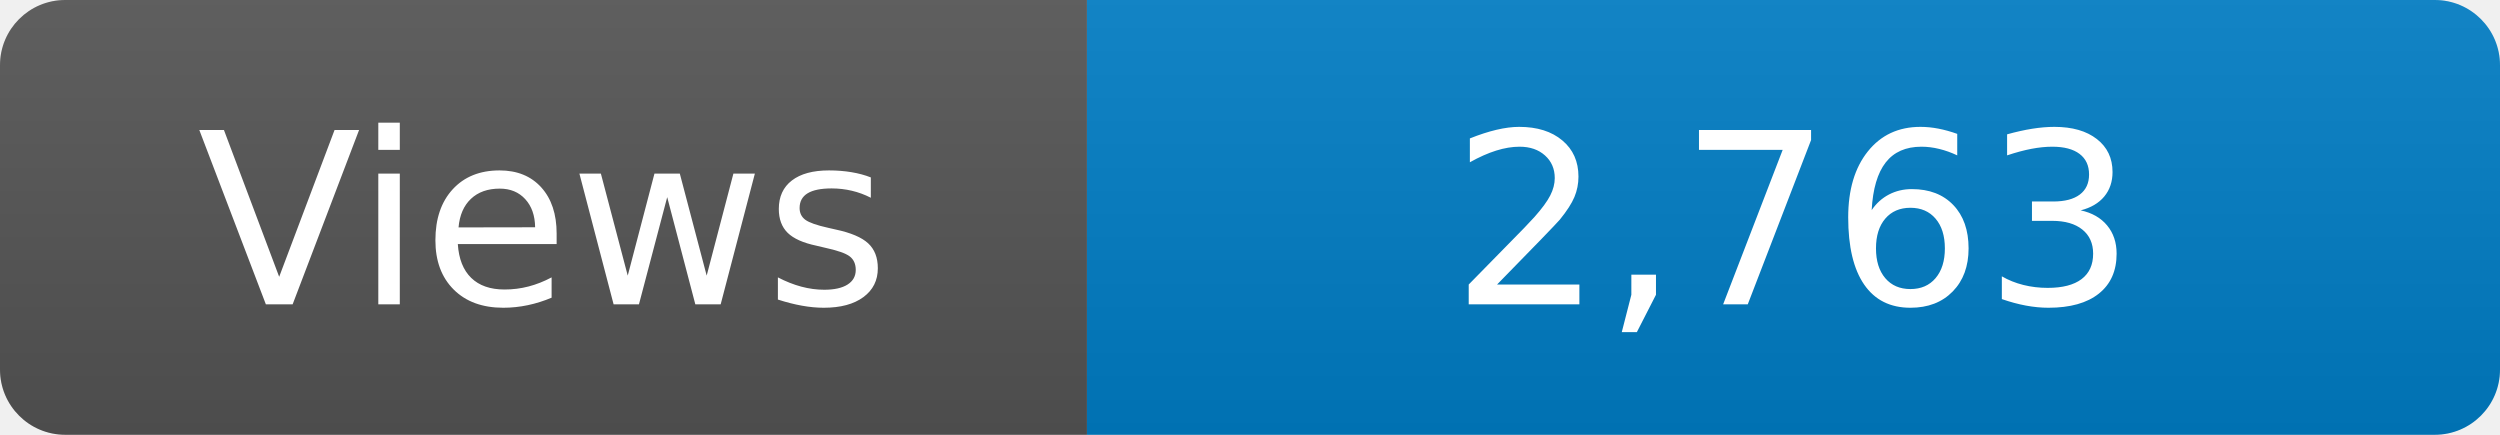
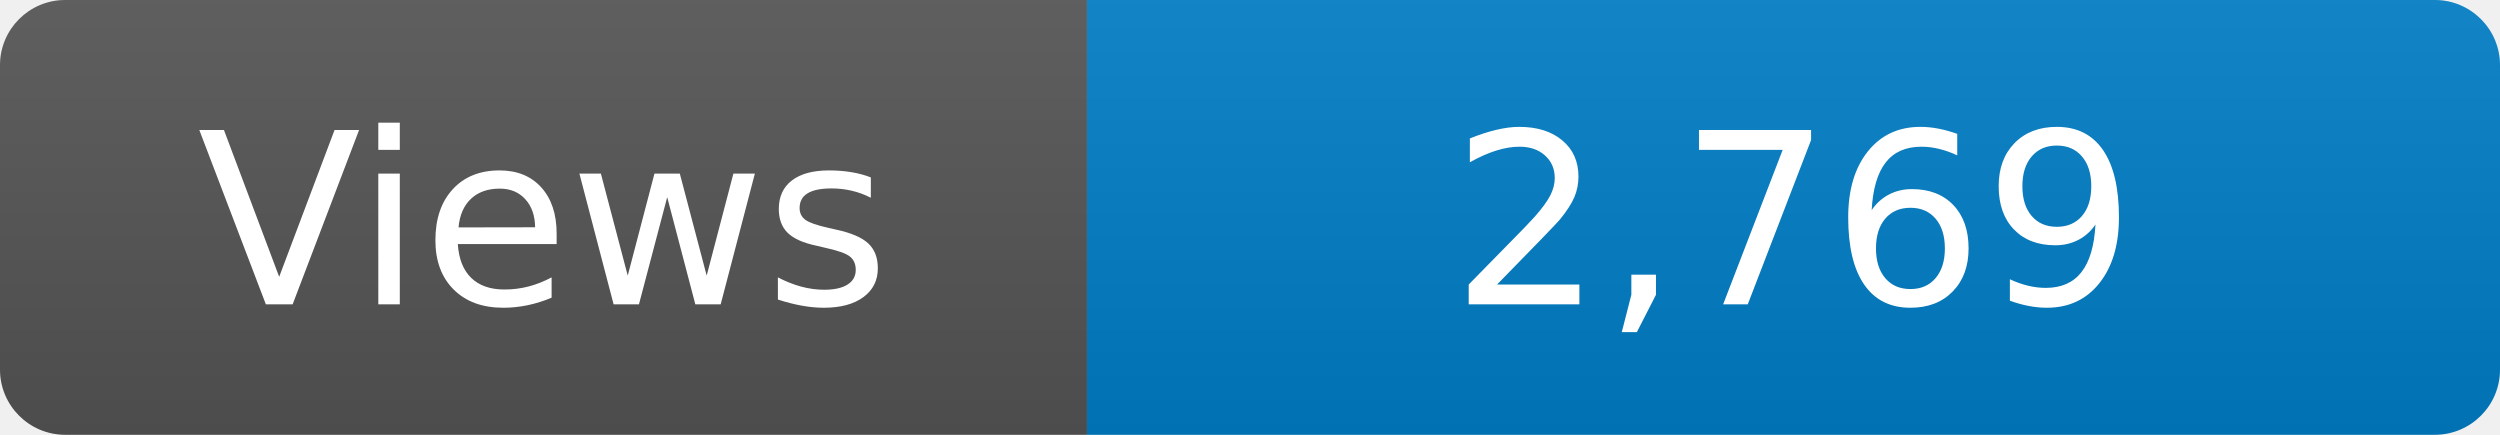
<svg xmlns="http://www.w3.org/2000/svg" width="115" height="20" role="img" aria-label="Maintained?: yes">
  <linearGradient id="s" x2="0" y2="100%">
    <stop offset="0" stop-color="#bbb" stop-opacity=".1" />
    <stop offset="1" stop-opacity=".1" />
  </linearGradient>
  <clipPath id="r">
    <rect width="115" height="20" rx="3" fill="#fff" />
  </clipPath>
  <g clip-path="url(#r)">
    <rect width="50" height="20" fill="#555" />
    <rect x="50" width="160" height="20" fill="#007ec6" />
    <rect width="115" height="20" fill="url(#s)" />
  </g>
  <g fill="#fff" text-anchor="middle" font-family="Verdana,Geneva,DejaVu Sans,sans-serif" font-size="110">
    <text x="250" y="140" transform="scale(.1)" fill="#fff">Views</text>
-     <text x="825" y="140" transform="scale(.1)" fill="#fff">2,763</text>
+     <text x="825" y="140" transform="scale(.1)" fill="#fff">2,769</text>
  </g>
</svg>
